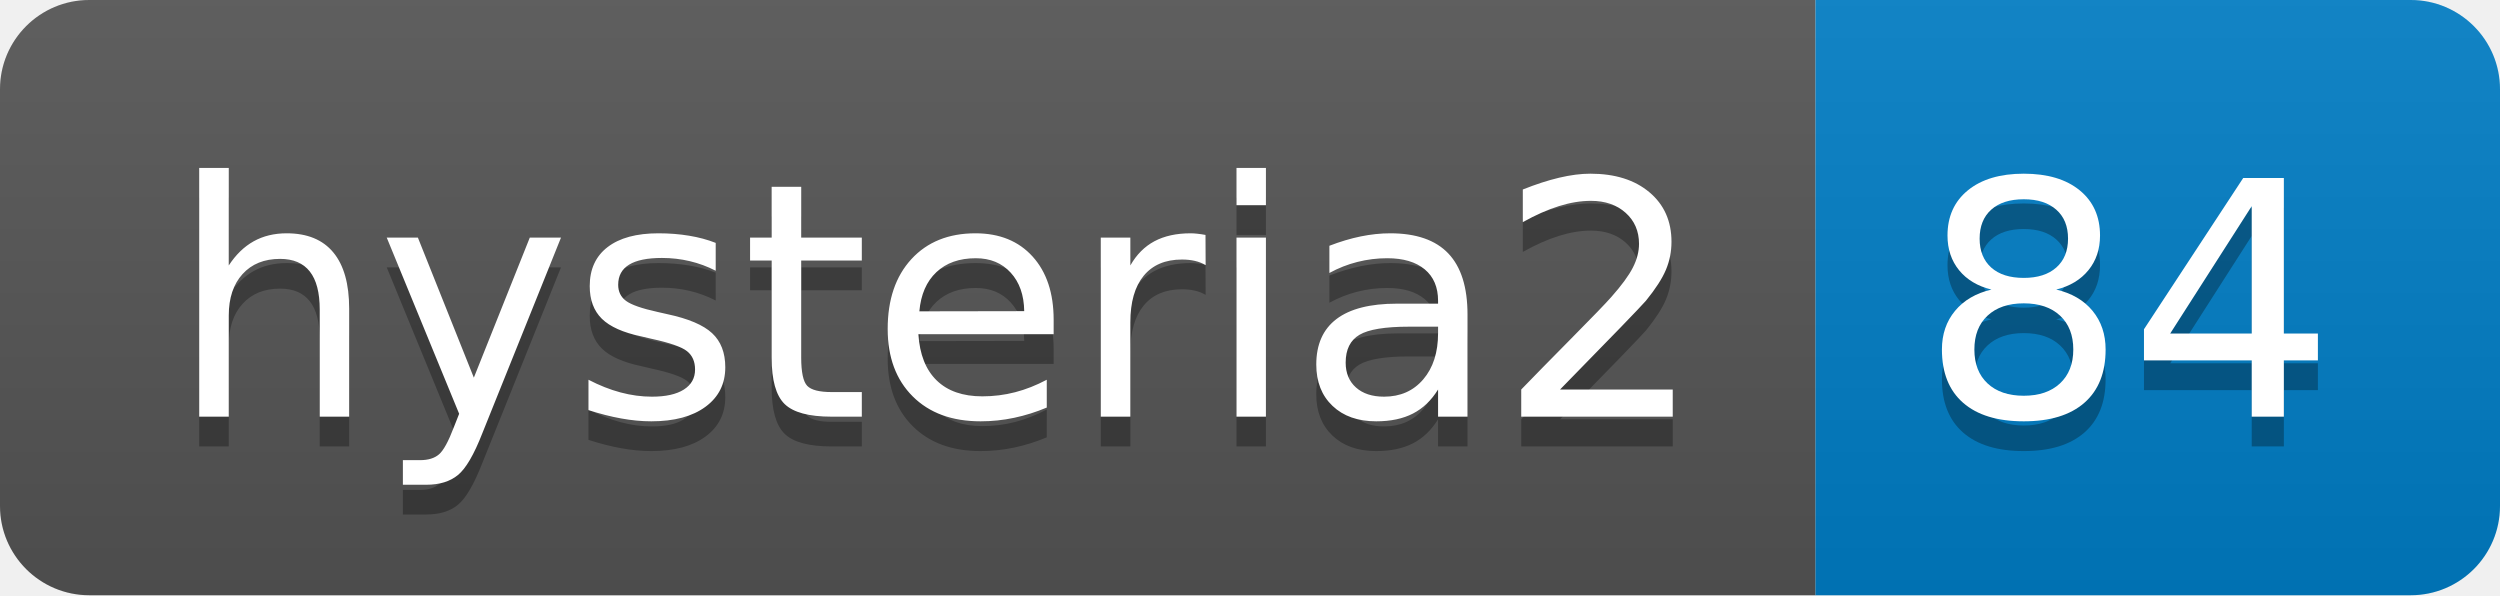
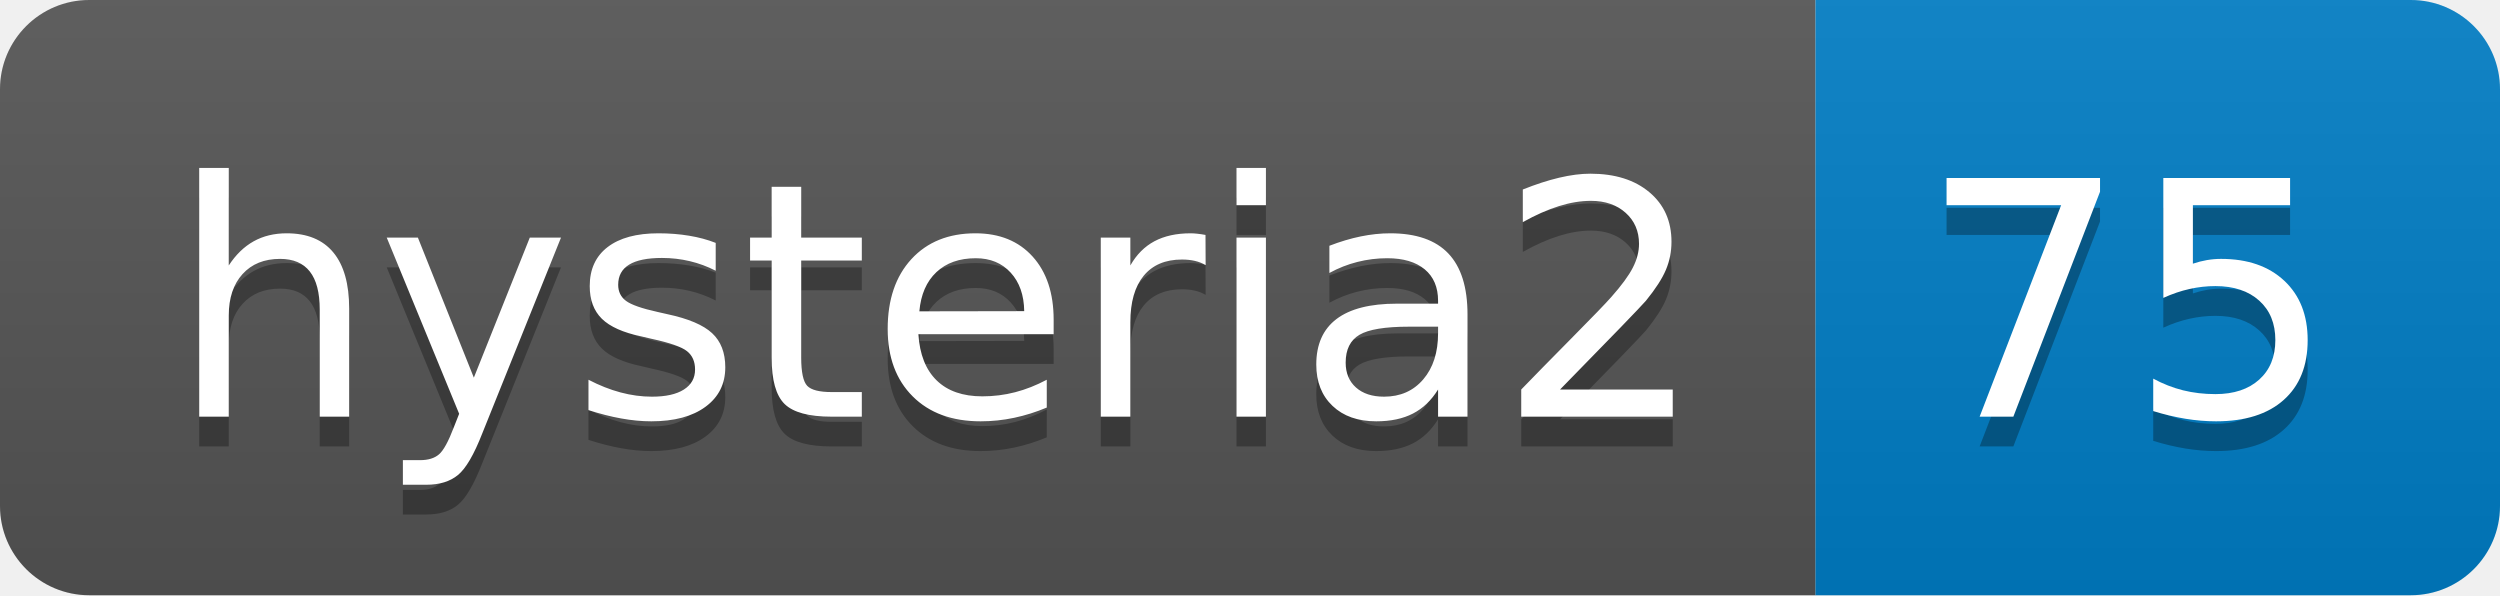
- <svg xmlns="http://www.w3.org/2000/svg" width="84" height="20" role="img" aria-label="hysteria2: 84">
+ <svg xmlns="http://www.w3.org/2000/svg" width="84" height="20" role="img" aria-label="hysteria2: 75">
  <linearGradient id="s" x2="0" y2="100%">
    <stop offset="0" stop-color="#bbb" stop-opacity=".1" />
    <stop offset="1" stop-opacity=".1" />
  </linearGradient>
  <clipPath id="r">
    <rect width="84" height="20" rx="3" fill="#fff" />
  </clipPath>
  <g clip-path="url(#r)">
    <rect width="61" height="20" fill="#555" />
    <rect x="61" width="23" height="20" fill="#007ec6" />
    <rect width="84" height="20" fill="url(#s)" />
  </g>
  <g fill="#fff" text-anchor="middle" font-family="Verdana,Geneva,DejaVu Sans,sans-serif" text-rendering="geometricPrecision" font-size="110">
    <text aria-hidden="true" x="315" y="150" fill="#010101" fill-opacity=".3" transform="scale(.1)" textLength="510">hysteria2</text>
    <text x="315" y="140" transform="scale(.1)" fill="#fff" textLength="510">hysteria2</text>
-     <text aria-hidden="true" x="715" y="150" fill="#010101" fill-opacity=".3" transform="scale(.1)" textLength="130">84</text>
-     <text x="715" y="140" transform="scale(.1)" fill="#fff" textLength="130">84</text>
+     <text aria-hidden="true" x="715" y="150" fill="#010101" fill-opacity=".3" transform="scale(.1)" textLength="130">75</text>
+     <text x="715" y="140" transform="scale(.1)" fill="#fff" textLength="130">75</text>
  </g>
</svg>
